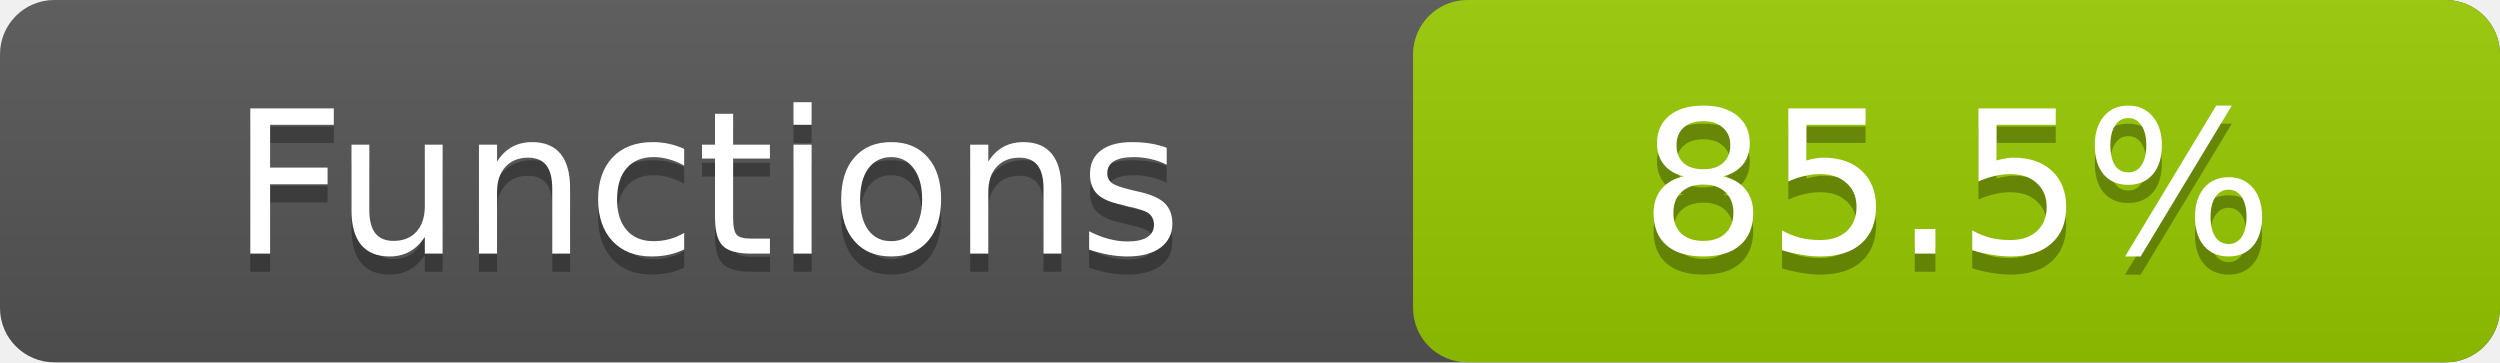
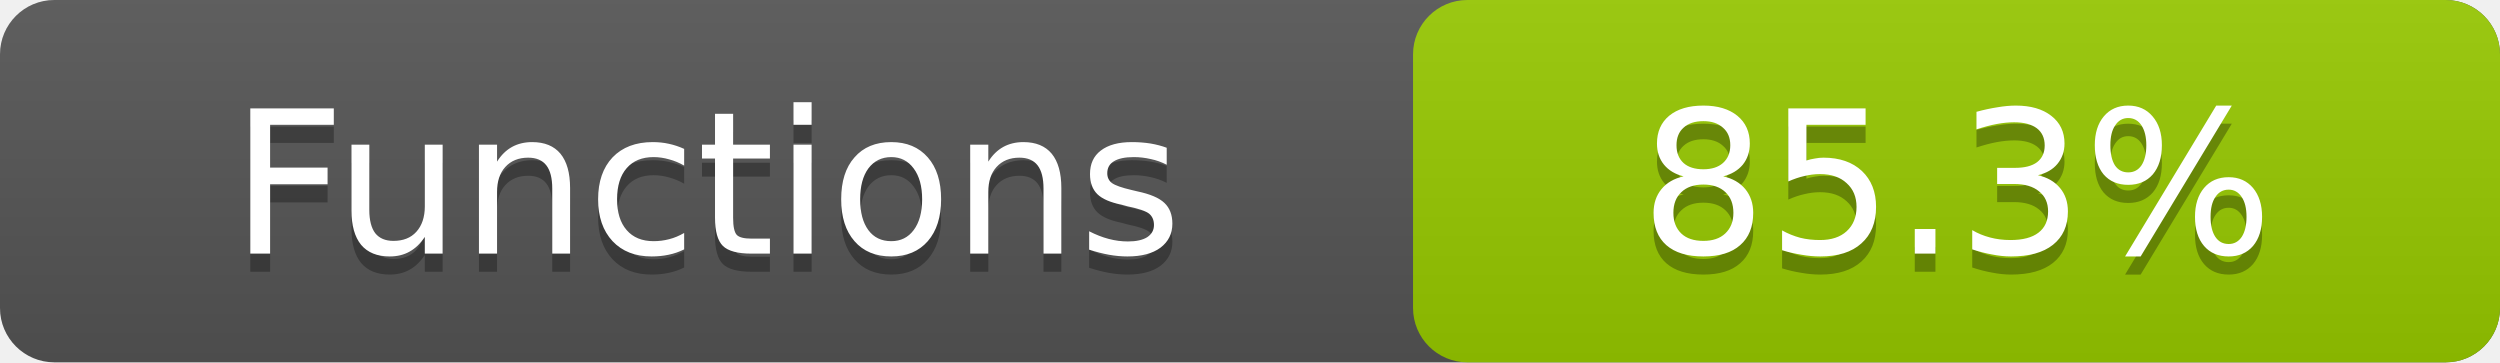
- <svg xmlns="http://www.w3.org/2000/svg" width="138" height="20" role="img" aria-label="Functions: 85.5%">
+ <svg xmlns="http://www.w3.org/2000/svg" width="138" height="20" role="img" aria-label="Functions: 85.3%">
  <linearGradient id="a" x2="0" y2="100%">
    <stop offset="0" stop-color="#bbb" stop-opacity=".1" />
    <stop offset="1" stop-opacity=".1" />
  </linearGradient>
  <rect rx="3" width="138" height="20" fill="#555" />
  <rect rx="3" x="78" width="60" height="20" fill="#97ca00" />
  <rect rx="3" width="138" height="20" fill="url(#a)" />
  <g fill="#fff" text-anchor="middle" font-family="DejaVu Sans,Verdana,Geneva,sans-serif" font-size="11">
    <text x="39.0" y="15" fill="#010101" fill-opacity=".3">Functions</text>
    <text x="39.0" y="14">Functions</text>
-     <text x="108.0" y="15" fill="#010101" fill-opacity=".3">85.5%</text>
-     <text x="108.0" y="14">85.5%</text>
+     <text x="108.0" y="15" fill="#010101" fill-opacity=".3">85.3%</text>
+     <text x="108.0" y="14">85.3%</text>
  </g>
</svg>
